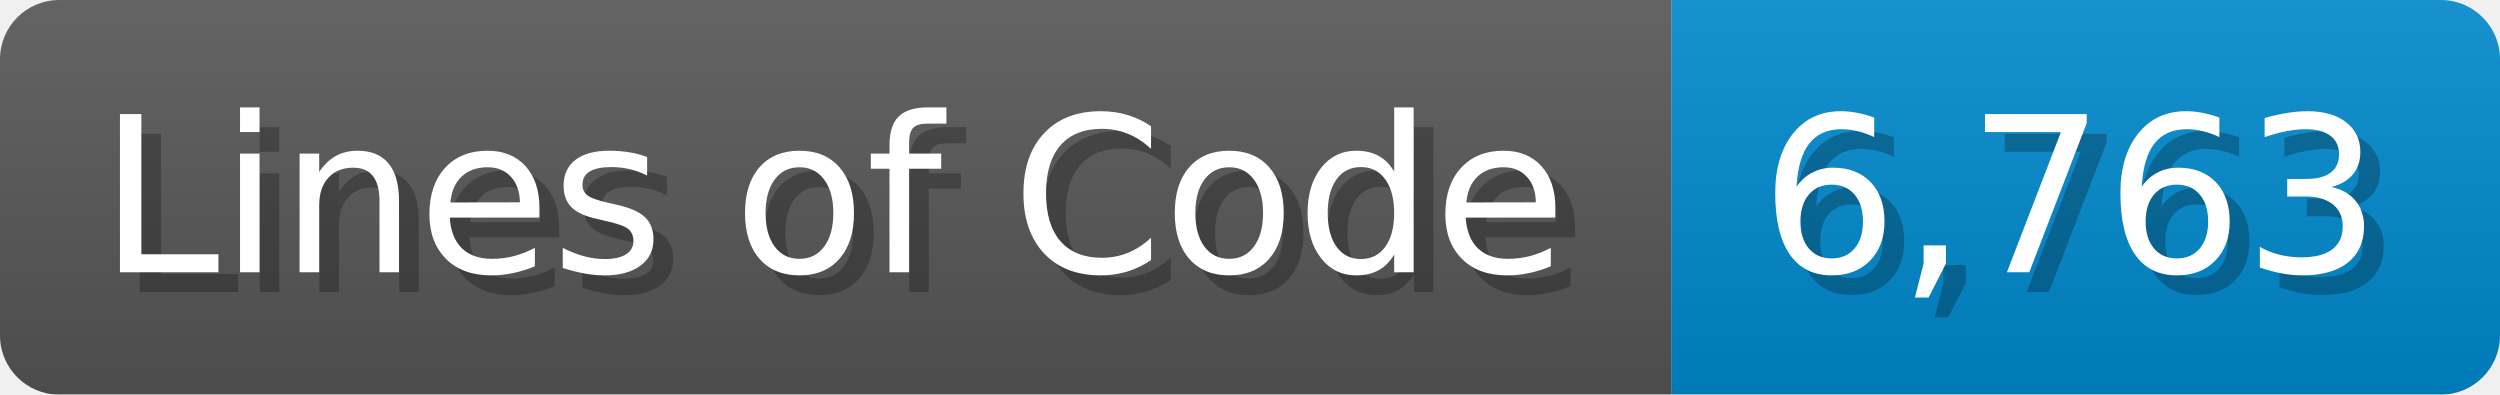
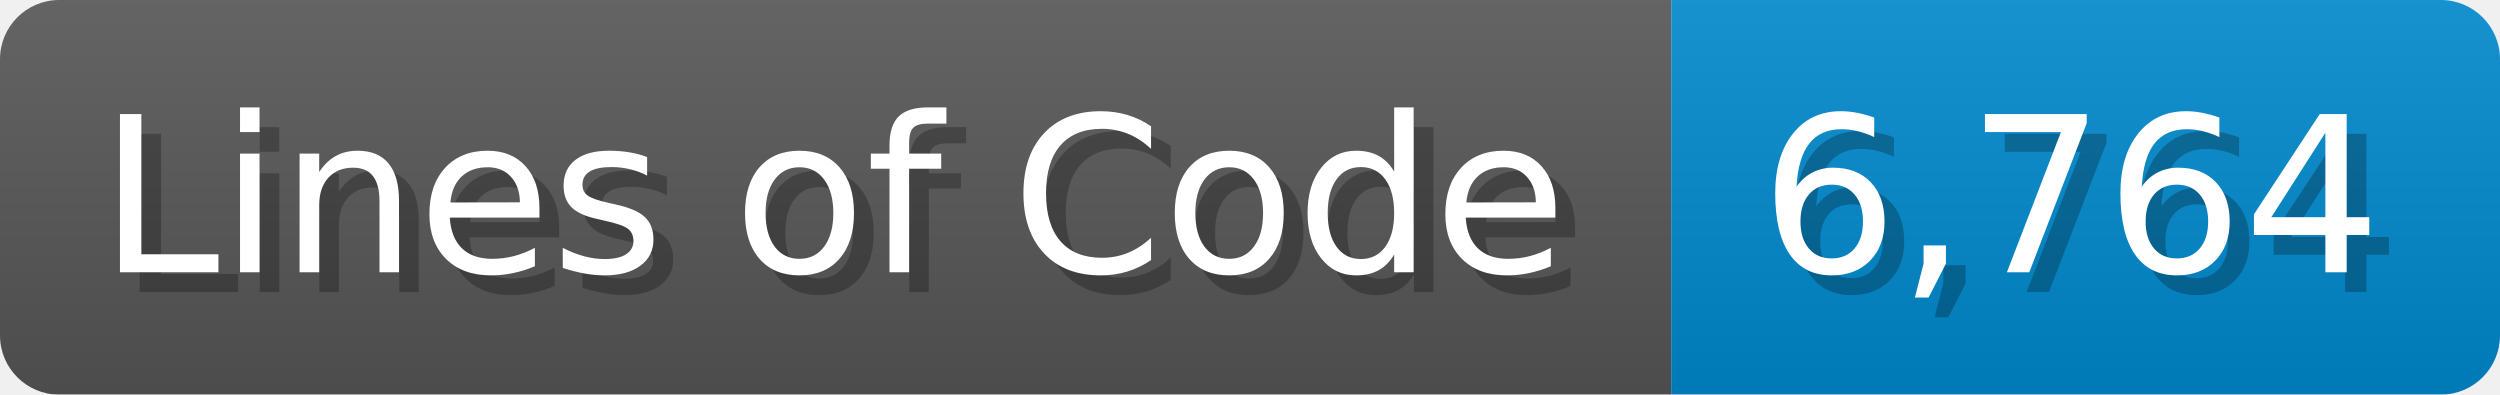
<svg xmlns="http://www.w3.org/2000/svg" width="126.7" height="20" viewBox="0 0 1267 200">
  <linearGradient id="a" x2="0" y2="100%">
    <stop offset="0" stop-opacity=".1" stop-color="#EEE" />
    <stop offset="1" stop-opacity=".1" />
  </linearGradient>
  <mask id="m">
    <rect width="1267" height="200" rx="30" fill="#FFF" />
  </mask>
  <g mask="url(#m)">
    <rect width="847" height="200" fill="#555" />
    <rect width="420" height="200" fill="#08C" x="847" />
    <rect width="1267" height="200" fill="url(#a)" />
  </g>
  <g fill="#fff" text-anchor="start" font-family="Verdana,DejaVu Sans,sans-serif" font-size="110">
    <text x="60" y="148" textLength="747" fill="#000" opacity="0.25">Lines of Code</text>
    <text x="50" y="138" textLength="747">Lines of Code</text>
-     <text x="902" y="148" textLength="320" fill="#000" opacity="0.25">6,763</text>
-     <text x="892" y="138" textLength="320">6,763</text>
+     <text x="902" y="148" textLength="320" fill="#000" opacity="0.25">6,764</text>
+     <text x="892" y="138" textLength="320">6,764</text>
  </g>
</svg>
